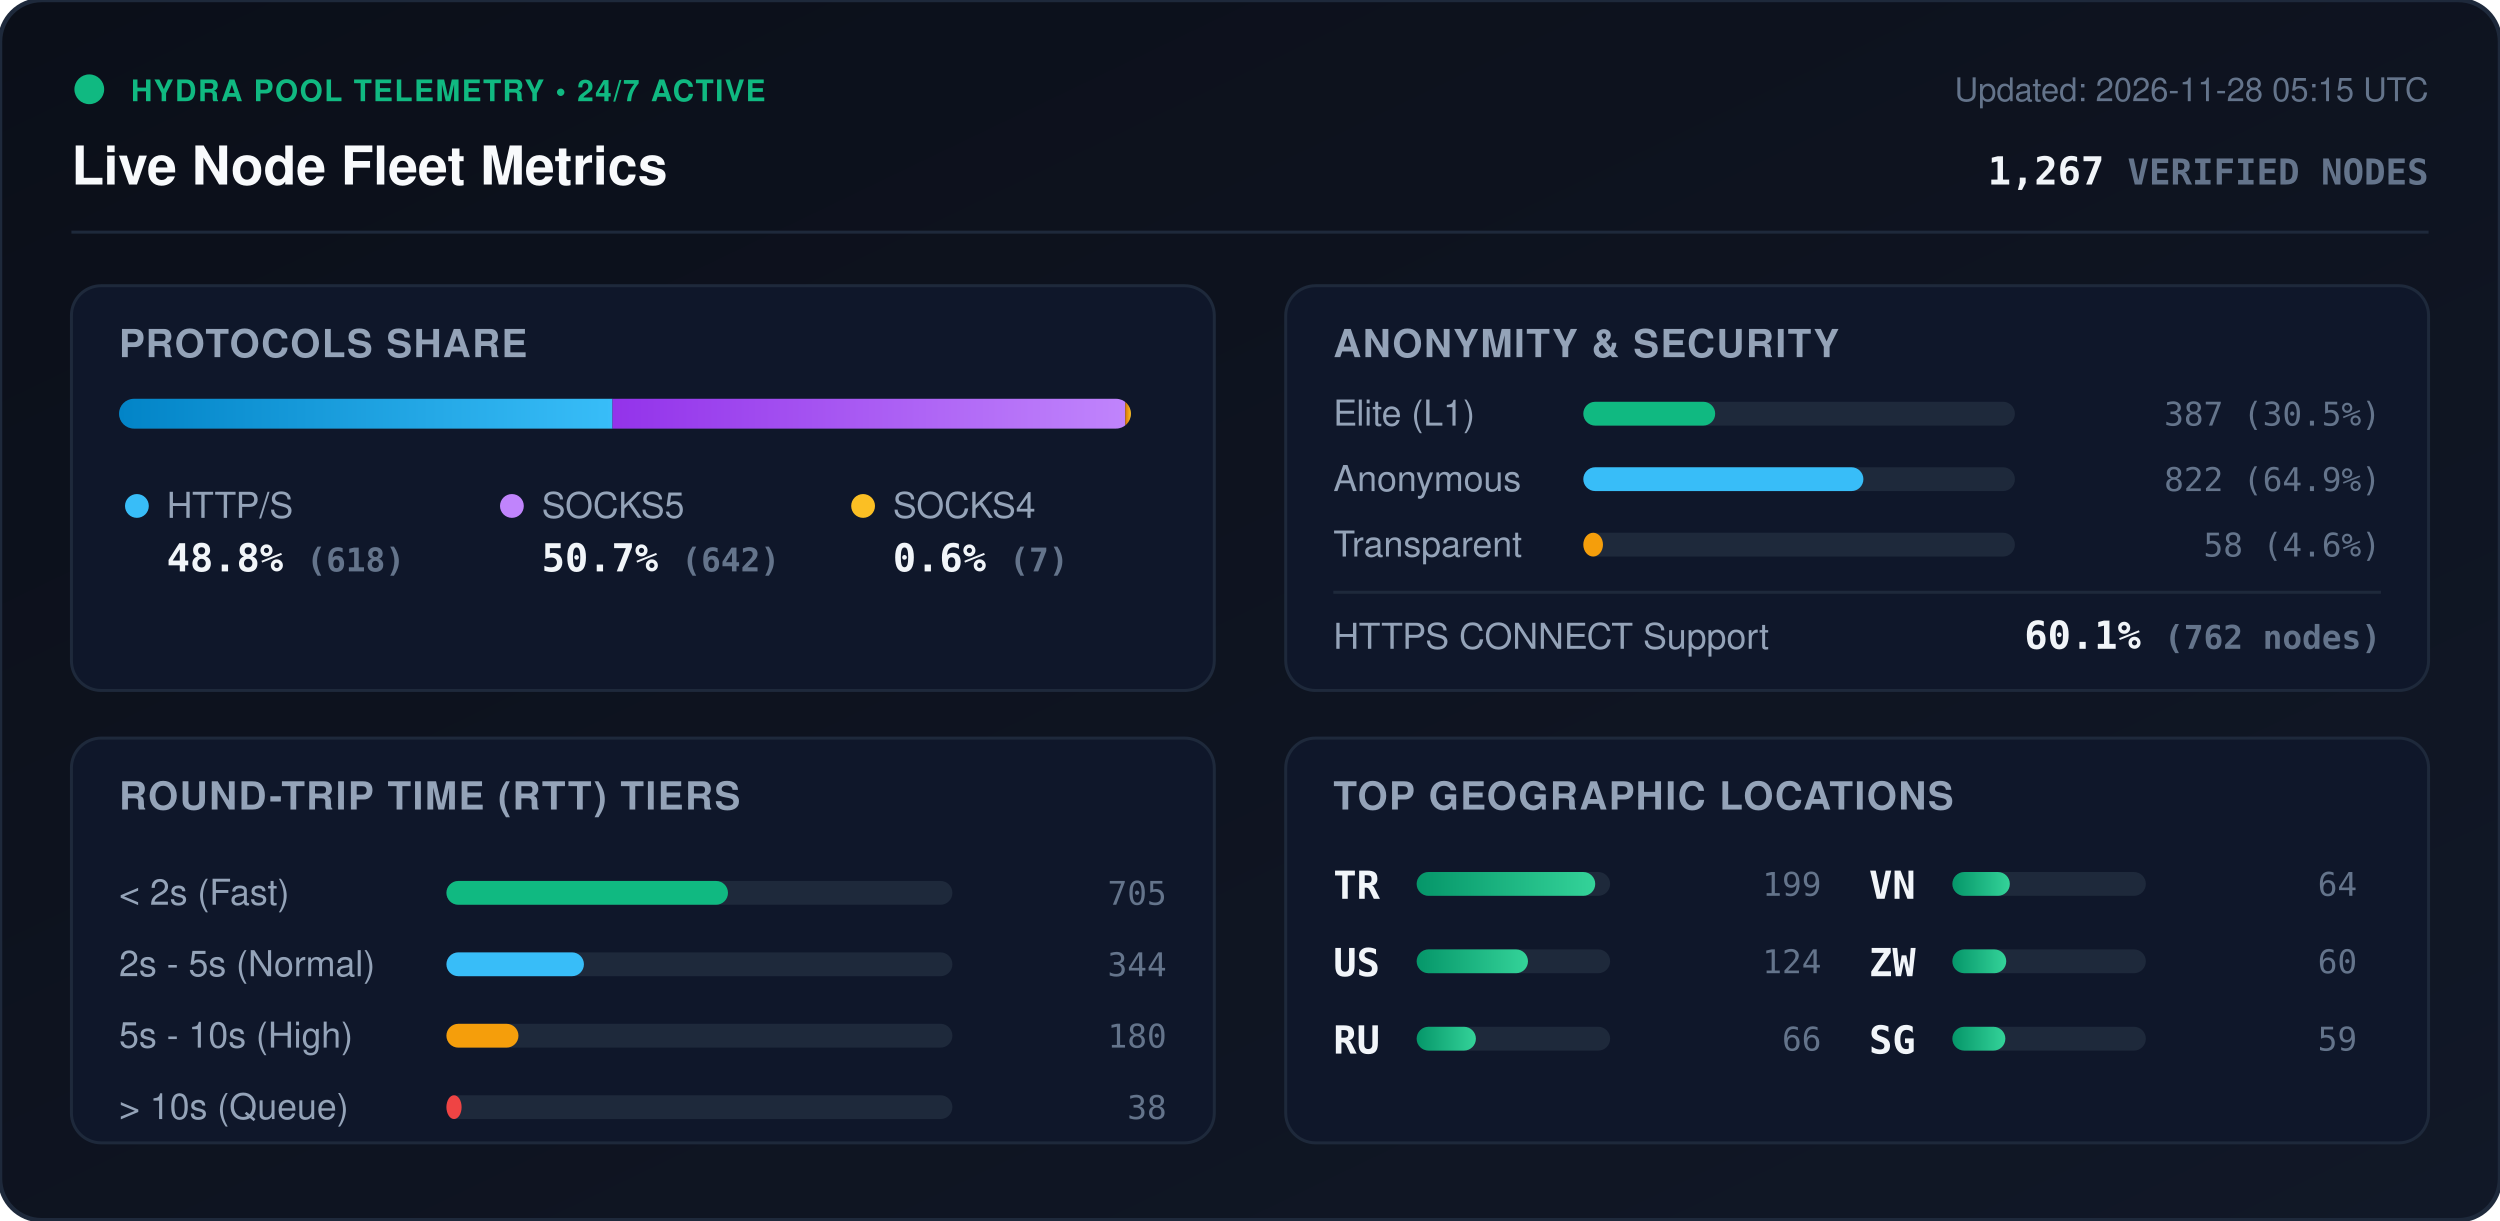
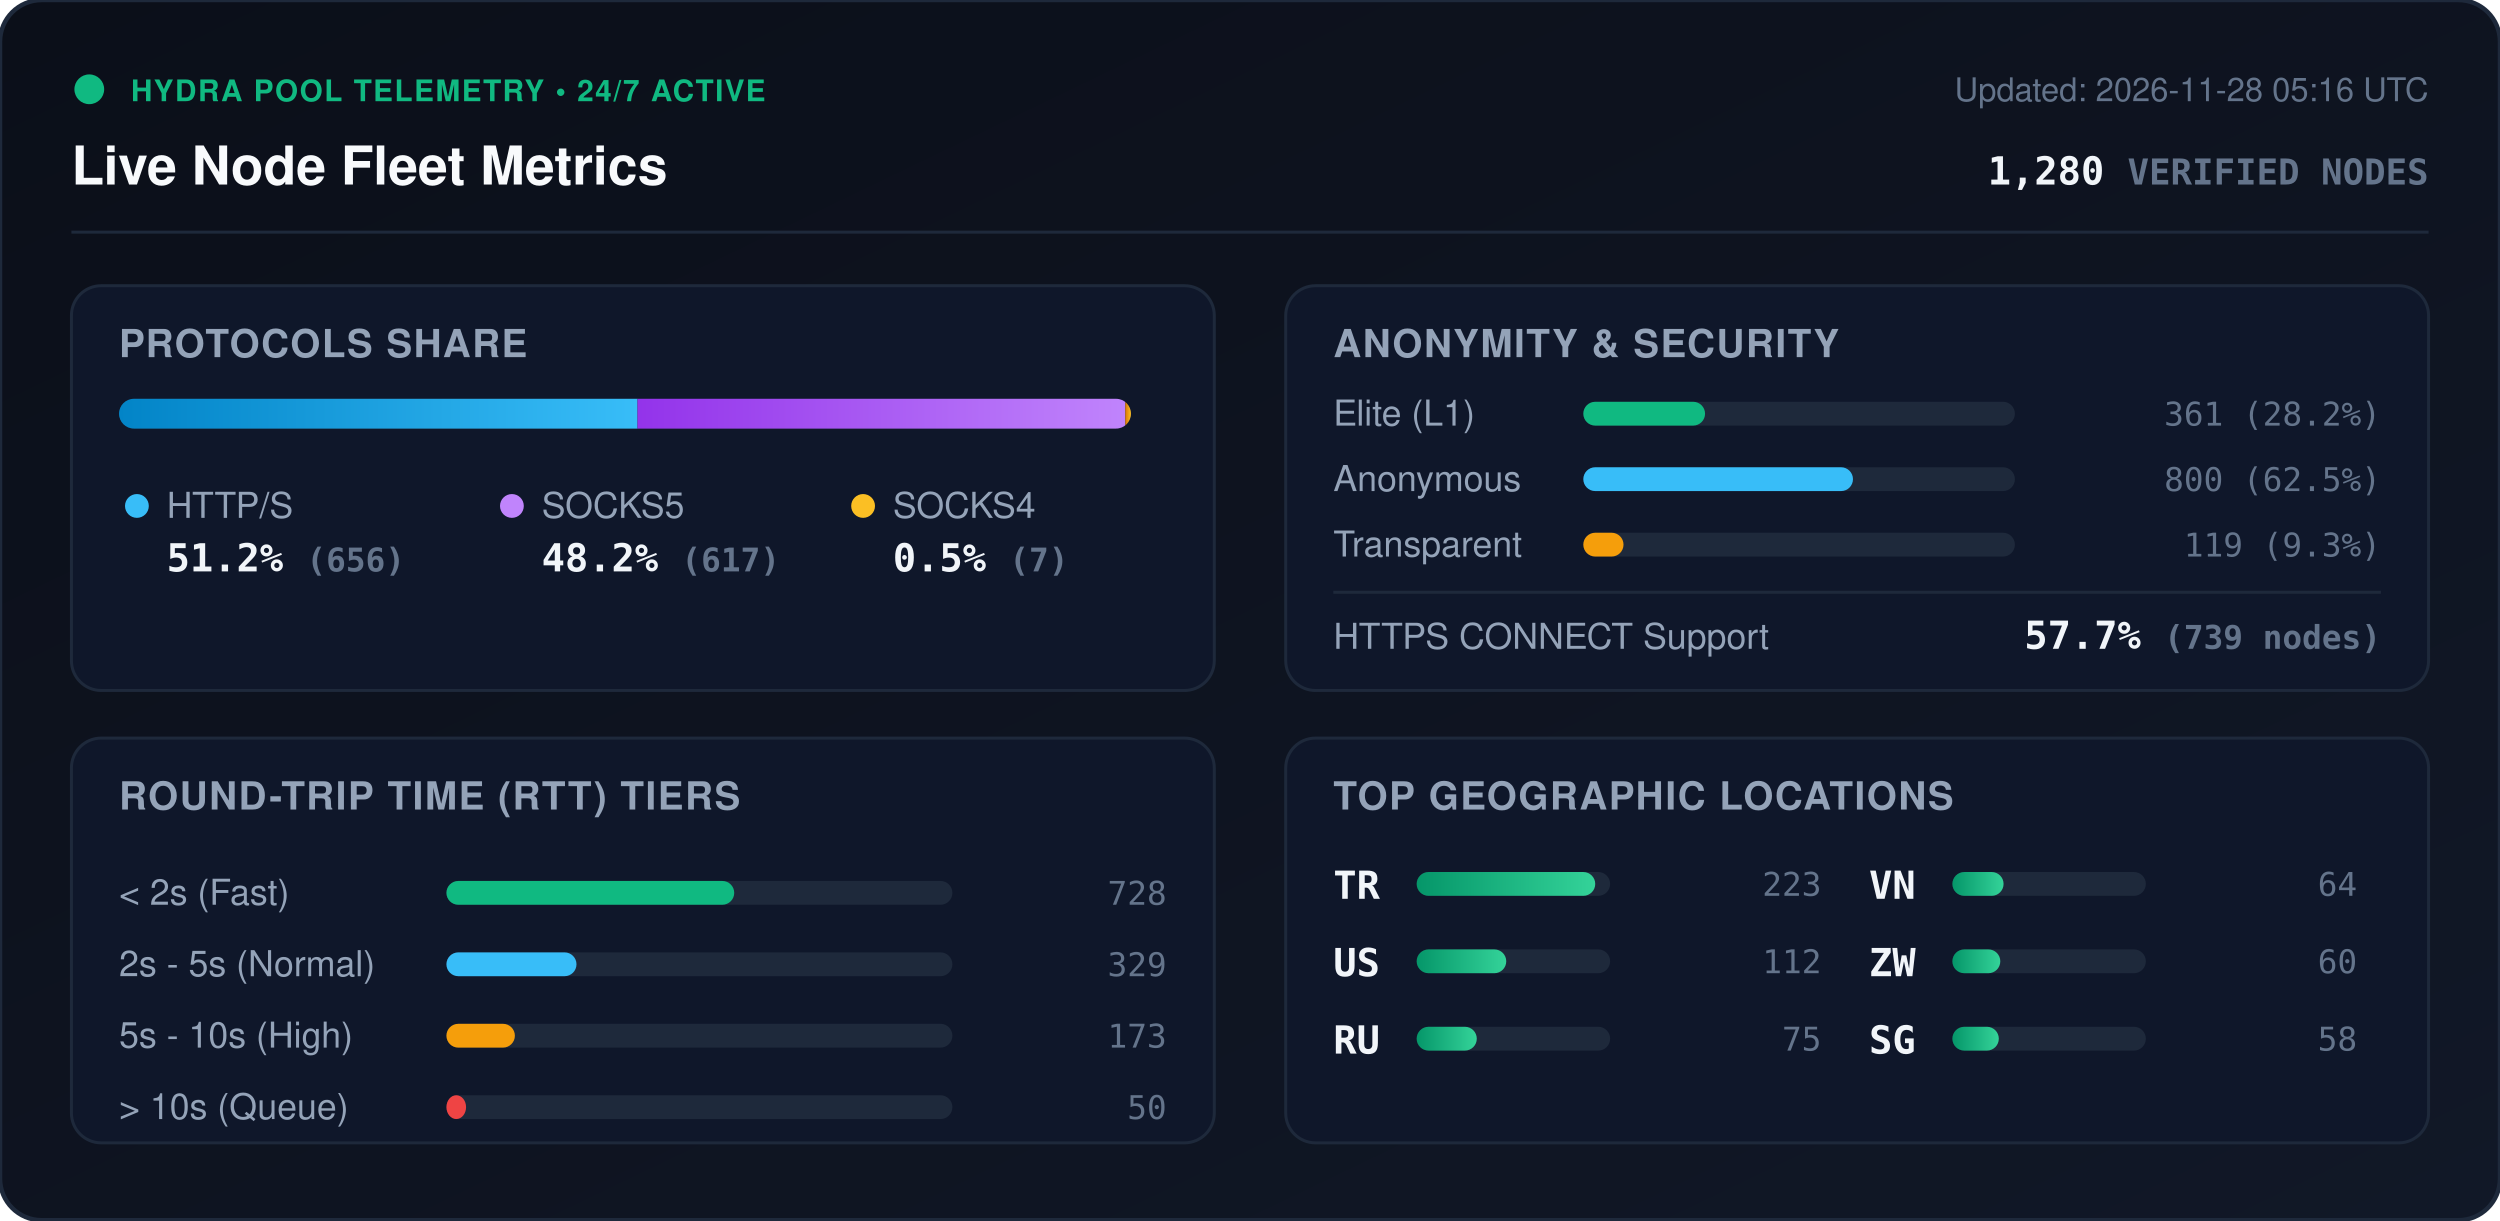
<svg xmlns="http://www.w3.org/2000/svg" viewBox="0 0 840 410" width="840" height="410" style="max-width: 100%; height: auto;">
  <defs>
    <linearGradient id="bg" x1="0%" y1="0%" x2="100%" y2="100%">
      <stop offset="0%" stop-color="#0b0f19" />
      <stop offset="100%" stop-color="#111827" />
    </linearGradient>
    <linearGradient id="bar-http" x1="0%" y1="0%" x2="100%" y2="0%">
      <stop offset="0%" stop-color="#0284c7" />
      <stop offset="100%" stop-color="#38bdf8" />
    </linearGradient>
    <linearGradient id="bar-socks5" x1="0%" y1="0%" x2="100%" y2="0%">
      <stop offset="0%" stop-color="#9333ea" />
      <stop offset="100%" stop-color="#c084fc" />
    </linearGradient>
    <linearGradient id="bar-socks4" x1="0%" y1="0%" x2="100%" y2="0%">
      <stop offset="0%" stop-color="#d97706" />
      <stop offset="100%" stop-color="#fbbf24" />
    </linearGradient>
    <linearGradient id="bar-green" x1="0%" y1="0%" x2="100%" y2="0%">
      <stop offset="0%" stop-color="#059669" />
      <stop offset="100%" stop-color="#34d399" />
    </linearGradient>
    <clipPath id="prog-track-clip">
      <rect width="340.0" height="10" rx="5" />
    </clipPath>
    <style>
      .title { font: 700 18px -apple-system, BlinkMacSystemFont, 'Segoe UI', Helvetica, Arial, sans-serif; fill: #f8fafc; }
      .sub { font: 500 11px -apple-system, BlinkMacSystemFont, 'Segoe UI', Helvetica, Arial, sans-serif; fill: #64748b; }
      .section-hdr { font: 600 13px -apple-system, BlinkMacSystemFont, 'Segoe UI', Helvetica, Arial, sans-serif; fill: #94a3b8; letter-spacing: 0.5px; }
      .metric-val { font: 700 13px -apple-system, BlinkMacSystemFont, 'Segoe UI', Helvetica, Arial, sans-serif; fill: #f1f5f9; }
      .metric-lbl { font: 500 12px -apple-system, BlinkMacSystemFont, 'Segoe UI', Helvetica, Arial, sans-serif; fill: #94a3b8; }
      .badge-txt { font: 700 10px -apple-system, BlinkMacSystemFont, 'Segoe UI', Helvetica, Arial, sans-serif; fill: #10b981; letter-spacing: 0.5px; }
      .mono { font-family: ui-monospace, SFMono-Regular, Menlo, Monaco, Consolas, monospace; }
      .pulse { animation: beacon 2s infinite ease-in-out; }
      @keyframes beacon { 0%, 100% { opacity: 1; } 50% { opacity: 0.35; } }
    </style>
  </defs>
  <rect width="840" height="410" rx="14" fill="url(#bg)" stroke="#1e293b" stroke-width="1.5" />
  <g transform="translate(24, 24)">
    <circle cx="6" cy="6" r="5" fill="#10b981" class="pulse" />
    <text x="20" y="10" class="badge-txt">HYDRA POOL TELEMETRY • 24/7 ACTIVE</text>
    <text x="0" y="38" class="title">Live Node Fleet Metrics</text>
-     <text x="792" y="10" text-anchor="end" class="sub">Updated: 2026-11-28 05:15 UTC</text>
-     <text x="792" y="38" text-anchor="end" class="metric-val mono" fill="#38bdf8">1,267 <tspan font-size="12" fill="#64748b">VERIFIED NODES</tspan>
+     <text x="792" y="10" text-anchor="end" class="sub">Updated: 2026-11-28 05:16 UTC</text>
+     <text x="792" y="38" text-anchor="end" class="metric-val mono" fill="#38bdf8">1,280 <tspan font-size="12" fill="#64748b">VERIFIED NODES</tspan>
    </text>
  </g>
  <line x1="24" y1="78" x2="816" y2="78" stroke="#1e293b" stroke-width="1" />
  <g transform="translate(24, 96)">
    <rect width="384" height="136" rx="10" fill="#0f172a" stroke="#1e293b" />
    <text x="16" y="24" class="section-hdr">PROTOCOLS SHARE</text>
    <g transform="translate(16, 38)">
      <rect width="340.0" height="10" rx="5" fill="#1e293b" />
      <g clip-path="url(#prog-track-clip)">
-         <rect x="0" width="165.8" height="10" fill="url(#bar-http)" />
-         <rect x="165.8" width="172.3" height="10" fill="url(#bar-socks5)" />
+         <rect x="0" width="174.2" height="10" fill="url(#bar-http)" />
+         <rect x="174.2" width="163.9" height="10" fill="url(#bar-socks5)" />
        <rect x="338.1" width="1.9" height="10" fill="url(#bar-socks4)" />
      </g>
    </g>
    <g transform="translate(16, 68)">
      <circle cx="6" cy="6" r="4" fill="#38bdf8" />
      <text x="16" y="10" class="metric-lbl">HTTP/S</text>
-       <text x="16" y="28" class="metric-val mono">48.8% <tspan font-size="11" fill="#64748b">(618)</tspan>
+       <text x="16" y="28" class="metric-val mono">51.2% <tspan font-size="11" fill="#64748b">(656)</tspan>
      </text>
      <circle cx="132" cy="6" r="4" fill="#c084fc" />
      <text x="142" y="10" class="metric-lbl">SOCKS5</text>
-       <text x="142" y="28" class="metric-val mono">50.7% <tspan font-size="11" fill="#64748b">(642)</tspan>
+       <text x="142" y="28" class="metric-val mono">48.2% <tspan font-size="11" fill="#64748b">(617)</tspan>
      </text>
      <circle cx="250" cy="6" r="4" fill="#fbbf24" />
      <text x="260" y="10" class="metric-lbl">SOCKS4</text>
-       <text x="260" y="28" class="metric-val mono">0.6% <tspan font-size="11" fill="#64748b">(7)</tspan>
+       <text x="260" y="28" class="metric-val mono">0.5% <tspan font-size="11" fill="#64748b">(7)</tspan>
      </text>
    </g>
  </g>
  <g transform="translate(432, 96)">
    <rect width="384" height="136" rx="10" fill="#0f172a" stroke="#1e293b" />
    <text x="16" y="24" class="section-hdr">ANONYMITY &amp; SECURITY</text>
    <text x="16" y="47" class="metric-lbl">Elite (L1)</text>
    <rect x="100" y="39" width="145.0" height="8" rx="4" fill="#1e293b" />
-     <rect x="100" y="39" width="44.3" height="8" rx="4" fill="#10b981" />
-     <text x="368" y="47" text-anchor="end" class="mono sub" fill="#e2e8f0">387 (30.5%)</text>
+     <rect x="100" y="39" width="40.9" height="8" rx="4" fill="#10b981" />
+     <text x="368" y="47" text-anchor="end" class="mono sub" fill="#e2e8f0">361 (28.2%)</text>
    <text x="16" y="69" class="metric-lbl">Anonymous</text>
    <rect x="100" y="61" width="145.0" height="8" rx="4" fill="#1e293b" />
-     <rect x="100" y="61" width="94.1" height="8" rx="4" fill="#38bdf8" />
-     <text x="368" y="69" text-anchor="end" class="mono sub" fill="#e2e8f0">822 (64.9%)</text>
+     <rect x="100" y="61" width="90.6" height="8" rx="4" fill="#38bdf8" />
+     <text x="368" y="69" text-anchor="end" class="mono sub" fill="#e2e8f0">800 (62.5%)</text>
    <text x="16" y="91" class="metric-lbl">Transparent</text>
    <rect x="100" y="83" width="145.0" height="8" rx="4" fill="#1e293b" />
-     <rect x="100" y="83" width="6.6" height="8" rx="4" fill="#f59e0b" />
-     <text x="368" y="91" text-anchor="end" class="mono sub" fill="#e2e8f0">58 (4.6%)</text>
+     <rect x="100" y="83" width="13.5" height="8" rx="4" fill="#f59e0b" />
+     <text x="368" y="91" text-anchor="end" class="mono sub" fill="#e2e8f0">119 (9.3%)</text>
    <line x1="16" y1="103" x2="368" y2="103" stroke="#1e293b" stroke-width="1" />
    <text x="16" y="122" class="metric-lbl">HTTPS CONNECT Support</text>
-     <text x="368" y="122" text-anchor="end" class="metric-val mono" fill="#34d399">60.1% <tspan font-size="11" fill="#64748b">(762 nodes)</tspan>
+     <text x="368" y="122" text-anchor="end" class="metric-val mono" fill="#34d399">57.7% <tspan font-size="11" fill="#64748b">(739 nodes)</tspan>
    </text>
  </g>
  <g transform="translate(24, 248)">
    <rect width="384" height="136" rx="10" fill="#0f172a" stroke="#1e293b" />
    <text x="16" y="24" class="section-hdr">ROUND-TRIP TIME (RTT) TIERS</text>
    <g transform="translate(16, 42)">
      <text x="0" y="14" class="metric-lbl">&lt; 2s (Fast)</text>
      <rect x="110" y="6" width="170" height="8" rx="4" fill="#1e293b" />
-       <rect x="110" y="6" width="94.6" height="8" rx="4" fill="#10b981" />
-       <text x="352" y="14" text-anchor="end" class="mono sub">705</text>
+       <rect x="110" y="6" width="96.7" height="8" rx="4" fill="#10b981" />
+       <text x="352" y="14" text-anchor="end" class="mono sub">728</text>
      <text x="0" y="38" class="metric-lbl">2s - 5s (Normal)</text>
      <rect x="110" y="30" width="170" height="8" rx="4" fill="#1e293b" />
-       <rect x="110" y="30" width="46.2" height="8" rx="4" fill="#38bdf8" />
-       <text x="352" y="38" text-anchor="end" class="mono sub">344</text>
+       <rect x="110" y="30" width="43.7" height="8" rx="4" fill="#38bdf8" />
+       <text x="352" y="38" text-anchor="end" class="mono sub">329</text>
      <text x="0" y="62" class="metric-lbl">5s - 10s (High)</text>
      <rect x="110" y="54" width="170" height="8" rx="4" fill="#1e293b" />
-       <rect x="110" y="54" width="24.2" height="8" rx="4" fill="#f59e0b" />
-       <text x="352" y="62" text-anchor="end" class="mono sub">180</text>
+       <rect x="110" y="54" width="23.0" height="8" rx="4" fill="#f59e0b" />
+       <text x="352" y="62" text-anchor="end" class="mono sub">173</text>
      <text x="0" y="86" class="metric-lbl">&gt; 10s (Queue)</text>
      <rect x="110" y="78" width="170" height="8" rx="4" fill="#1e293b" />
-       <rect x="110" y="78" width="5.1" height="8" rx="4" fill="#ef4444" />
-       <text x="352" y="86" text-anchor="end" class="mono sub">38</text>
+       <rect x="110" y="78" width="6.6" height="8" rx="4" fill="#ef4444" />
+       <text x="352" y="86" text-anchor="end" class="mono sub">50</text>
    </g>
  </g>
  <g transform="translate(432, 248)">
    <rect width="384" height="136" rx="10" fill="#0f172a" stroke="#1e293b" />
    <text x="16" y="24" class="section-hdr">TOP GEOGRAPHIC LOCATIONS</text>
    <g transform="translate(16, 42)">
      <g transform="translate(0, 0)">
        <text x="0" y="12" class="mono metric-val" font-size="12">TR</text>
        <rect x="28" y="3" width="65" height="8" rx="4" fill="#1e293b" />
        <rect x="28" y="3" width="60.0" height="8" rx="4" fill="url(#bar-green)" />
-         <text x="164" y="11" text-anchor="end" class="mono sub">199</text>
+         <text x="164" y="11" text-anchor="end" class="mono sub">223</text>
      </g>
      <g transform="translate(0, 26)">
        <text x="0" y="12" class="mono metric-val" font-size="12">US</text>
        <rect x="28" y="3" width="65" height="8" rx="4" fill="#1e293b" />
-         <rect x="28" y="3" width="37.4" height="8" rx="4" fill="url(#bar-green)" />
-         <text x="164" y="11" text-anchor="end" class="mono sub">124</text>
+         <rect x="28" y="3" width="30.1" height="8" rx="4" fill="url(#bar-green)" />
+         <text x="164" y="11" text-anchor="end" class="mono sub">112</text>
      </g>
      <g transform="translate(0, 52)">
        <text x="0" y="12" class="mono metric-val" font-size="12">RU</text>
        <rect x="28" y="3" width="65" height="8" rx="4" fill="#1e293b" />
-         <rect x="28" y="3" width="19.9" height="8" rx="4" fill="url(#bar-green)" />
-         <text x="164" y="11" text-anchor="end" class="mono sub">66</text>
+         <rect x="28" y="3" width="20.2" height="8" rx="4" fill="url(#bar-green)" />
+         <text x="164" y="11" text-anchor="end" class="mono sub">75</text>
      </g>
      <g transform="translate(180, 0)">
        <text x="0" y="12" class="mono metric-val" font-size="12">VN</text>
        <rect x="28" y="3" width="65" height="8" rx="4" fill="#1e293b" />
-         <rect x="28" y="3" width="19.3" height="8" rx="4" fill="url(#bar-green)" />
+         <rect x="28" y="3" width="17.2" height="8" rx="4" fill="url(#bar-green)" />
        <text x="164" y="11" text-anchor="end" class="mono sub">64</text>
      </g>
      <g transform="translate(180, 26)">
        <text x="0" y="12" class="mono metric-val" font-size="12">ZW</text>
        <rect x="28" y="3" width="65" height="8" rx="4" fill="#1e293b" />
-         <rect x="28" y="3" width="18.1" height="8" rx="4" fill="url(#bar-green)" />
+         <rect x="28" y="3" width="16.1" height="8" rx="4" fill="url(#bar-green)" />
        <text x="164" y="11" text-anchor="end" class="mono sub">60</text>
      </g>
      <g transform="translate(180, 52)">
        <text x="0" y="12" class="mono metric-val" font-size="12">SG</text>
        <rect x="28" y="3" width="65" height="8" rx="4" fill="#1e293b" />
-         <rect x="28" y="3" width="17.8" height="8" rx="4" fill="url(#bar-green)" />
-         <text x="164" y="11" text-anchor="end" class="mono sub">59</text>
+         <rect x="28" y="3" width="15.6" height="8" rx="4" fill="url(#bar-green)" />
+         <text x="164" y="11" text-anchor="end" class="mono sub">58</text>
      </g>
    </g>
  </g>
</svg>
